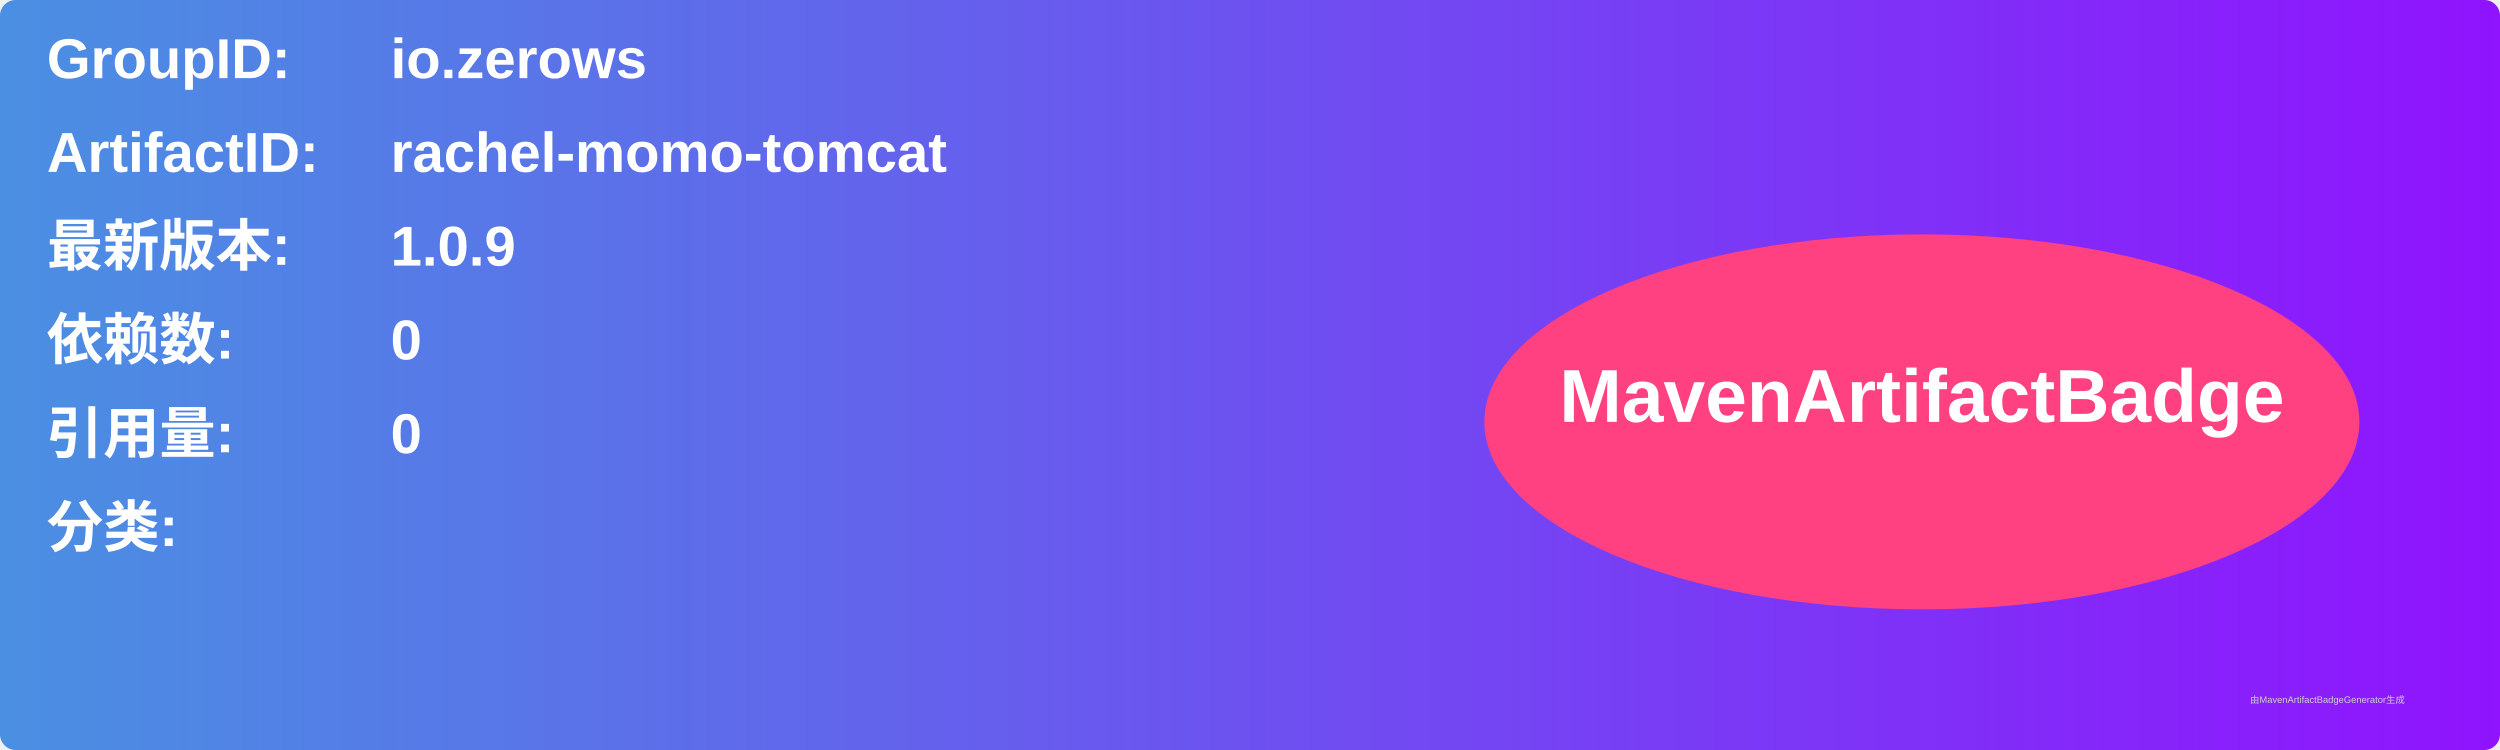
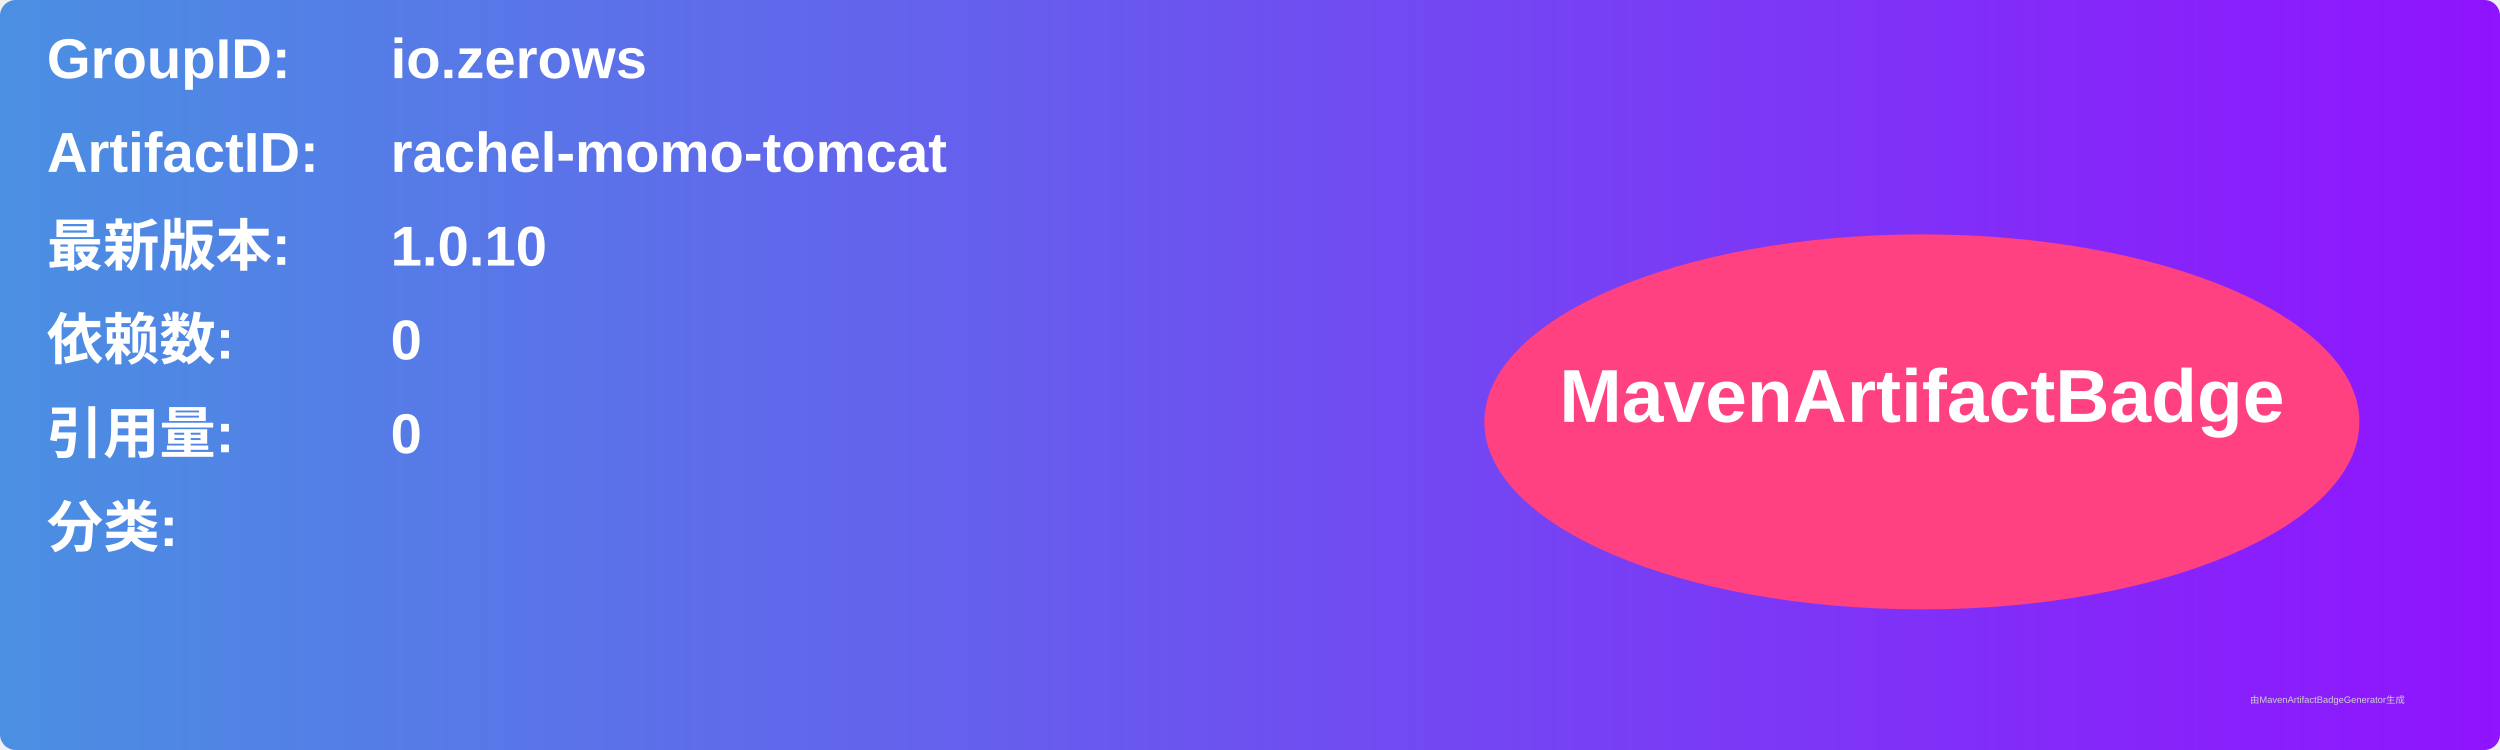
<svg xmlns="http://www.w3.org/2000/svg" width="800" height="240" viewBox="0 0 800 240">
  <linearGradient id="grad" x1="0%" y1="0%" x2="100%" y2="0%">
    <stop offset="0%" stop-color="#4a90e2" />
    <stop offset="100%" stop-color="#9013fe" />
  </linearGradient>
  <rect width="100%" height="100%" rx="5" ry="5" fill="url(#grad)" />
  <g transform="translate(15, 15)">
    <text x="0" y="10" font-family="Arial" font-size="18" fill="white" font-weight="bold" width="260">GroupID:</text>
    <text x="110" y="10" font-family="Arial" font-size="18" fill="white" font-weight="bold" width="460">io.zerows</text>
    <text x="0" y="40" font-family="Arial" font-size="18" fill="white" font-weight="bold" width="260">ArtifactID:</text>
    <text x="110" y="40" font-family="Arial" font-size="18" fill="white" font-weight="bold" width="460">rachel-momo-tomcat</text>
    <text x="0" y="70" font-family="Arial" font-size="18" fill="white" font-weight="bold">最新版本:</text>
    <text x="110" y="70" font-family="Arial" font-size="18" fill="white" font-weight="bold">
-       <tspan font-weight="bold">1.0.9</tspan>
+       <tspan font-weight="bold">1.0.10</tspan>
    </text>
    <text x="0" y="100" font-family="Arial" font-size="18" fill="white" font-weight="bold">依赖数: </text>
    <text x="110" y="100" font-family="Arial" font-size="18" fill="white">
      <tspan font-weight="bold">0</tspan>
    </text>
    <text x="0" y="130" font-family="Arial" font-size="18" fill="white" font-weight="bold">引用量: </text>
    <text x="110" y="130" font-family="Arial" font-size="18" fill="white">
      <tspan font-weight="bold">0</tspan>
    </text>
    <text x="0" y="160" font-family="Arial" font-size="18" fill="white" font-weight="bold">分类:</text>
    <text x="10" y="190" font-family="Arial" font-size="10" fill="white">
      <tspan font-weight="bold" />
    </text>
    <ellipse cx="600" cy="120" rx="140" ry="60" fill="#ff4081" />
    <text x="600" y="120" text-anchor="middle" font-family="Arial" font-size="24" fill="white" font-weight="bold">MavenArtifactBadge</text>
  </g>
  <text x="720" y="225" font-family="Arial" font-size="3" fill="#d0d0d0">由MavenArtifactBadgeGenerator生成</text>
</svg>
